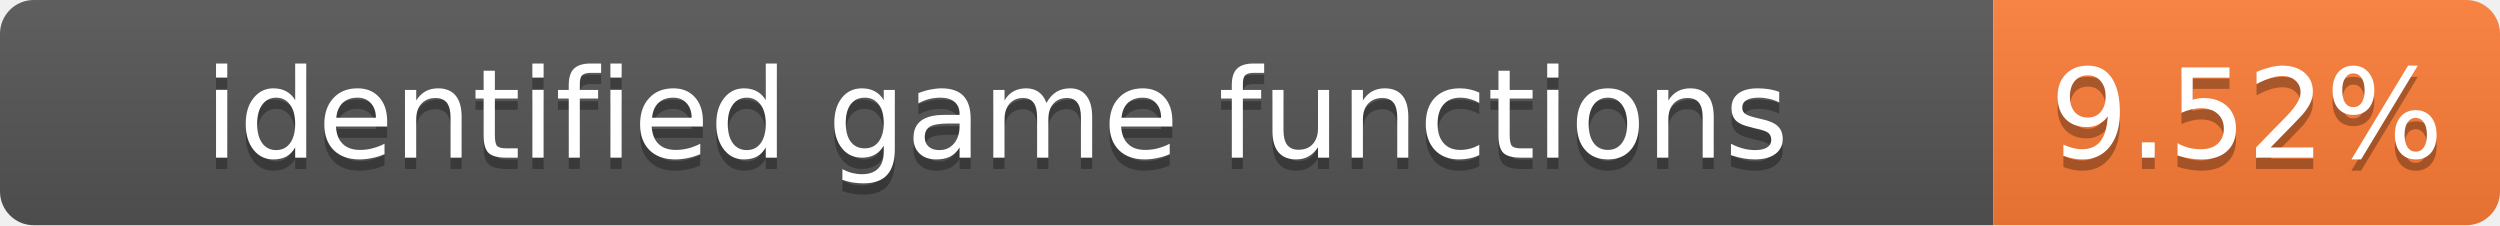
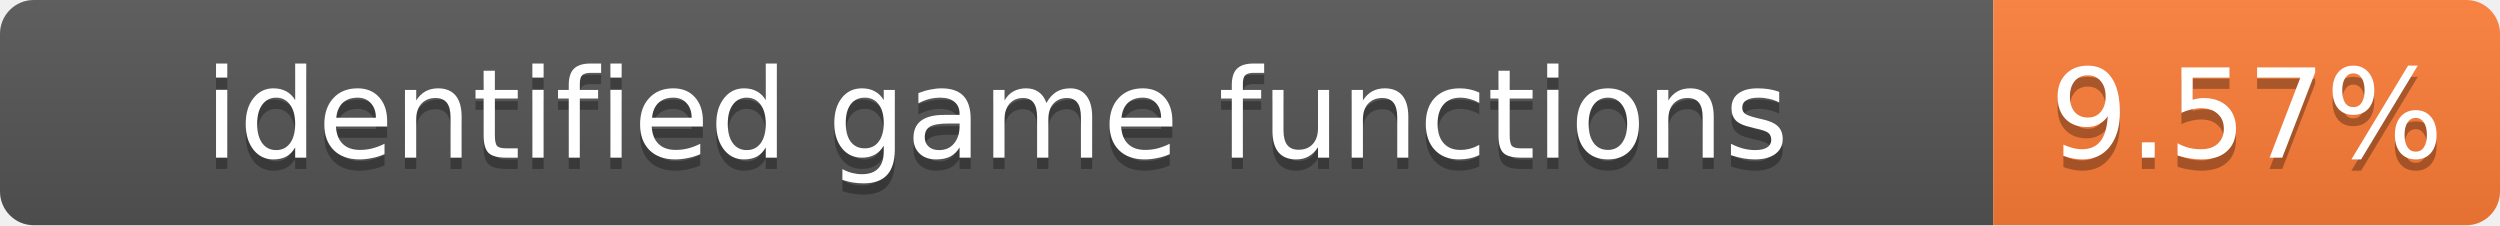
- <svg xmlns="http://www.w3.org/2000/svg" width="222" height="20" role="img" aria-label="identified game functions: 9.52%">
+ <svg xmlns="http://www.w3.org/2000/svg" width="222" height="20" role="img" aria-label="identified game functions: 9.57%">
  <linearGradient id="s" x2="0" y2="100%">
    <stop offset="0" stop-color="#bbb" stop-opacity=".1" />
    <stop offset="1" stop-opacity=".1" />
  </linearGradient>
  <clipPath id="r">
    <rect width="222" height="20" rx="3" fill="#fff" />
  </clipPath>
  <g clip-path="url(#r)">
    <rect width="177" height="20" fill="#555" />
    <rect x="177" width="45" height="20" fill="#fe7d37" />
    <rect width="222" height="20" fill="url(#s)" />
  </g>
  <g fill="#fff" text-anchor="middle" font-family="Verdana,Geneva,DejaVu Sans,sans-serif" font-size="11">
    <text x="88.5" y="15" fill="#010101" fill-opacity=".3">identified game functions</text>
    <text x="88.5" y="14">identified game functions</text>
-     <text x="199.5" y="15" fill="#010101" fill-opacity=".3">9.52%</text>
-     <text x="199.5" y="14">9.52%</text>
+     <text x="199.5" y="15" fill="#010101" fill-opacity=".3">9.57%</text>
+     <text x="199.5" y="14">9.57%</text>
  </g>
</svg>
